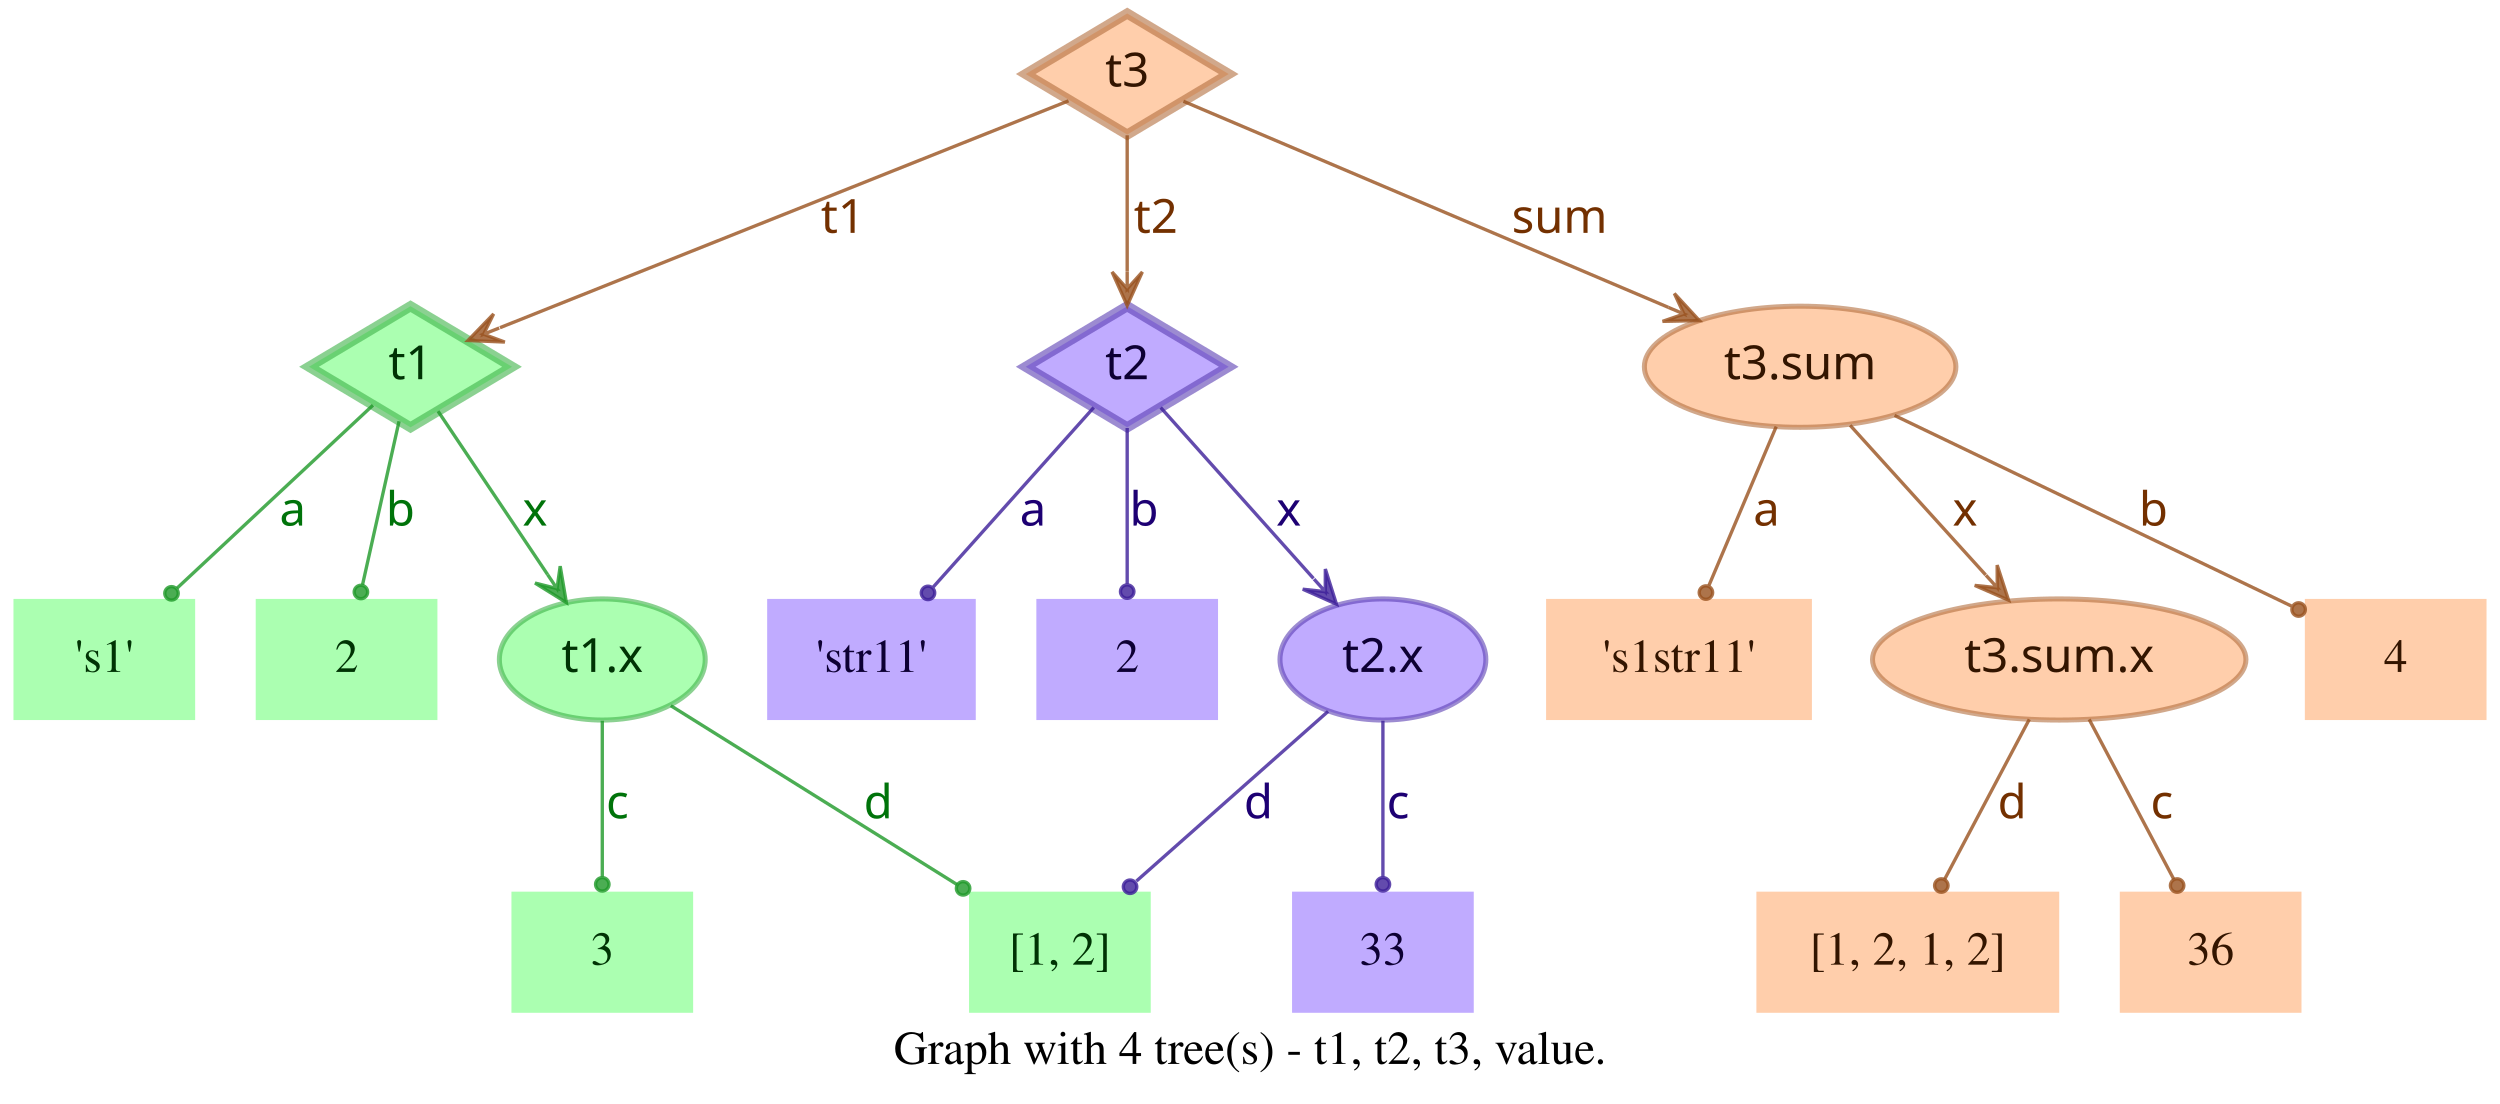
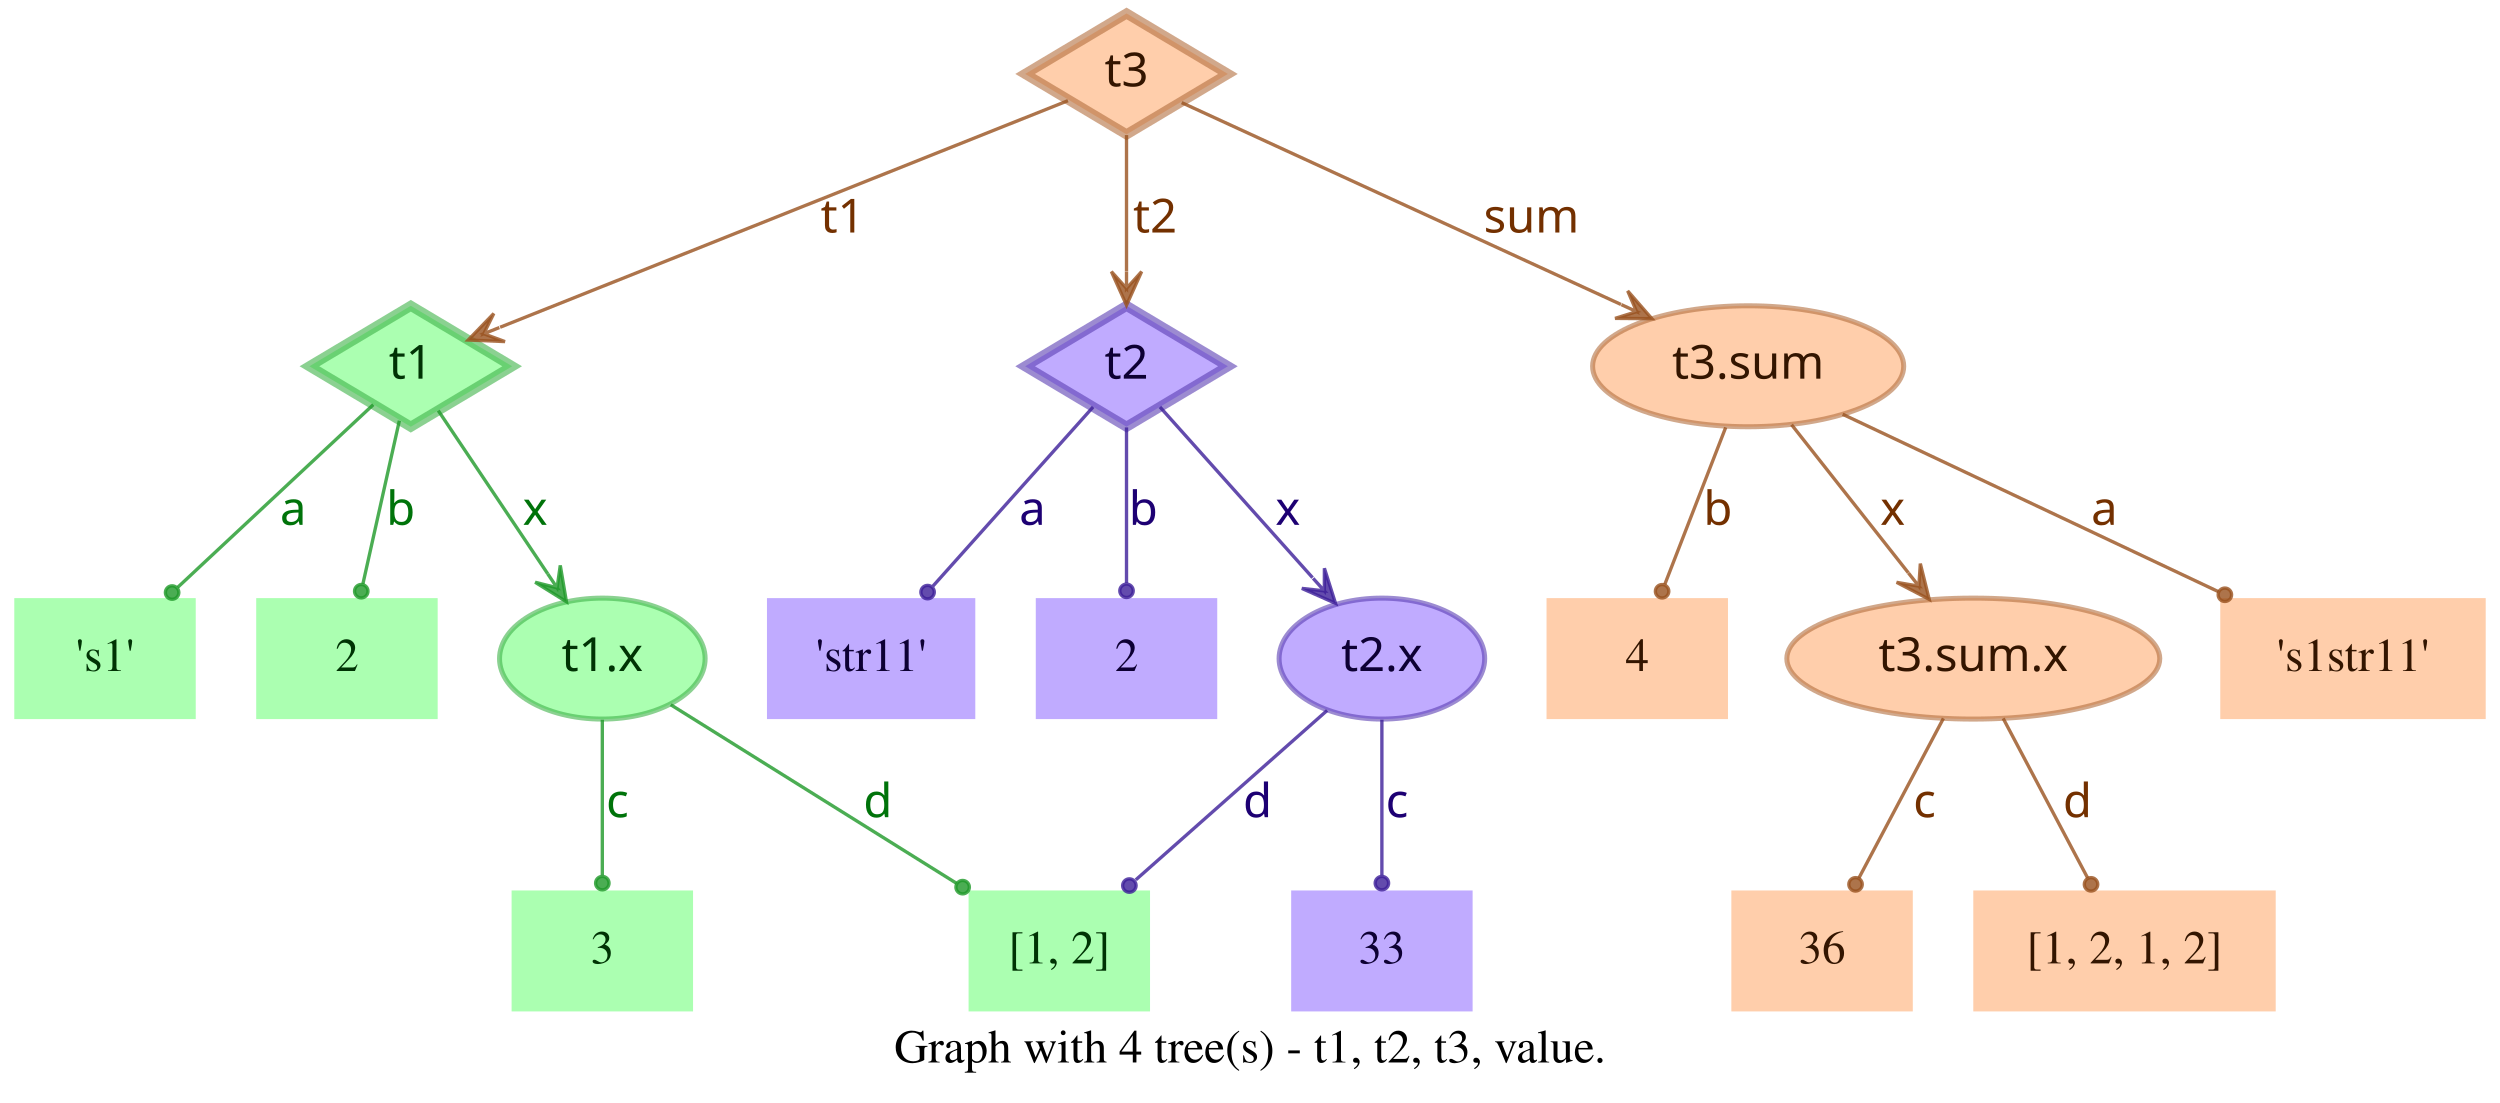
- <svg xmlns="http://www.w3.org/2000/svg" width="743pt" height="328pt" viewBox="0.00 0.00 743.00 328.00">
+ <svg xmlns="http://www.w3.org/2000/svg" width="744pt" height="328pt" viewBox="0.00 0.00 743.50 328.00">
  <g id="graph0" class="graph" transform="scale(1 1) rotate(0) translate(4 324)">
-     <polygon fill="transparent" stroke="transparent" points="-4,4 -4,-324 739,-324 739,4 -4,4" />
-     <text text-anchor="middle" x="367.5" y="-7.8" font-family="Times,serif" font-size="14.00">Graph with 4 tree(s) - t1, t2, t3, value.</text>
+     <polygon fill="transparent" stroke="transparent" points="-4,4 -4,-324 739.5,-324 739.5,4 -4,4" />
+     <text text-anchor="middle" x="367.75" y="-7.8" font-family="Times,serif" font-size="14.00">Graph with 4 tree(s) - t1, t2, t3, value.</text>
    <g id="node1" class="node">
      <polygon fill="#73ff7e" fill-opacity="0.6" stroke="#3eb248" stroke-width="3" stroke-opacity="0.6" points="118,-233 87.83,-215 118,-197 148.17,-215 118,-233" />
      <text text-anchor="middle" x="118" y="-211.3" font-family="Times-Roman bold" font-size="14.00" fill="#003304">t1</text>
    </g>
    <g id="node4" class="node">
      <polygon fill="#73ff7e" fill-opacity="0.6" stroke="transparent" stroke-width="1.5" points="54,-146 0,-146 0,-110 54,-110 54,-146" />
      <text text-anchor="middle" x="27" y="-124.3" font-family="Times,serif" font-size="14.00" fill="#003304">'s1'</text>
    </g>
    <g id="edge1" class="edge">
      <path fill="none" stroke="#1f9929" stroke-opacity="0.8" d="M106.84,-203.58C92.4,-190.08 66.91,-166.28 48.61,-149.19" />
      <ellipse fill="#1f9929" fill-opacity="0.8" stroke="#1f9929" stroke-opacity="0.8" cx="46.97" cy="-147.66" rx="2" ry="2" />
      <text text-anchor="middle" x="83" y="-167.8" font-family="Times-Roman bold" font-size="14.00" fill="#00730a">a</text>
    </g>
    <g id="node5" class="node">
      <polygon fill="#73ff7e" fill-opacity="0.6" stroke="transparent" stroke-width="1.5" points="126,-146 72,-146 72,-110 126,-110 126,-146" />
      <text text-anchor="middle" x="99" y="-124.3" font-family="Times,serif" font-size="14.00" fill="#003304">2</text>
    </g>
    <g id="edge2" class="edge">
      <path fill="none" stroke="#1f9929" stroke-opacity="0.8" d="M114.6,-198.8C111.58,-185.27 107.12,-165.34 103.75,-150.23" />
      <ellipse fill="#1f9929" fill-opacity="0.8" stroke="#1f9929" stroke-opacity="0.8" cx="103.26" cy="-148.06" rx="2" ry="2" />
      <text text-anchor="middle" x="115" y="-167.8" font-family="Times-Roman bold" font-size="14.00" fill="#00730a">b</text>
    </g>
    <g id="node6" class="node">
      <ellipse fill="#73ff7e" fill-opacity="0.6" stroke="#3eb248" stroke-width="1.5" stroke-opacity="0.6" cx="175" cy="-128" rx="30.59" ry="18" />
      <text text-anchor="middle" x="175" y="-124.3" font-family="Times-Roman bold" font-size="14.00" fill="#003304">t1.x</text>
    </g>
    <g id="edge3" class="edge">
      <path fill="none" stroke="#1f9929" stroke-opacity="0.8" d="M126.17,-201.82C134.63,-189.19 148.1,-169.12 158.75,-153.24" />
      <polygon fill="#1f9929" fill-opacity="0.8" stroke="#1f9929" stroke-opacity="0.8" points="164.32,-144.92 162.49,-155.74 161.54,-149.08 158.75,-153.23 158.75,-153.23 158.75,-153.23 161.54,-149.08 155.01,-150.72 164.32,-144.92 164.32,-144.92" />
      <text text-anchor="middle" x="155" y="-167.8" font-family="Times-Roman bold" font-size="14.00" fill="#00730a">x</text>
    </g>
    <g id="node2" class="node">
      <polygon fill="#9673ff" fill-opacity="0.6" stroke="#5b3eb2" stroke-width="3" stroke-opacity="0.6" points="331,-233 300.83,-215 331,-197 361.17,-215 331,-233" />
      <text text-anchor="middle" x="331" y="-211.3" font-family="Times-Roman bold" font-size="14.00" fill="#0d0033">t2</text>
    </g>
    <g id="node7" class="node">
      <polygon fill="#9673ff" fill-opacity="0.6" stroke="transparent" stroke-width="1.5" points="286,-146 224,-146 224,-110 286,-110 286,-146" />
      <text text-anchor="middle" x="255" y="-124.3" font-family="Times,serif" font-size="14.00" fill="#0d0033">'str11'</text>
    </g>
    <g id="edge4" class="edge">
      <path fill="none" stroke="#3d1f99" stroke-opacity="0.8" d="M321.06,-202.89C308.99,-189.39 288.39,-166.34 273.39,-149.57" />
      <ellipse fill="#3d1f99" fill-opacity="0.8" stroke="#3d1f99" stroke-opacity="0.8" cx="271.8" cy="-147.79" rx="2" ry="2" />
      <text text-anchor="middle" x="303" y="-167.8" font-family="Times-Roman bold" font-size="14.00" fill="#1d0073">a</text>
    </g>
    <g id="node8" class="node">
      <polygon fill="#9673ff" fill-opacity="0.6" stroke="transparent" stroke-width="1.5" points="358,-146 304,-146 304,-110 358,-110 358,-146" />
      <text text-anchor="middle" x="331" y="-124.3" font-family="Times,serif" font-size="14.00" fill="#0d0033">2</text>
    </g>
    <g id="edge5" class="edge">
      <path fill="none" stroke="#3d1f99" stroke-opacity="0.8" d="M331,-196.8C331,-183.43 331,-164.82 331,-150.48" />
      <ellipse fill="#3d1f99" fill-opacity="0.8" stroke="#3d1f99" stroke-opacity="0.8" cx="331" cy="-148.18" rx="2" ry="2" />
      <text text-anchor="middle" x="336" y="-167.8" font-family="Times-Roman bold" font-size="14.00" fill="#1d0073">b</text>
    </g>
    <g id="node9" class="node">
      <ellipse fill="#9673ff" fill-opacity="0.6" stroke="#5b3eb2" stroke-width="1.5" stroke-opacity="0.6" cx="407" cy="-128" rx="30.59" ry="18" />
      <text text-anchor="middle" x="407" y="-124.3" font-family="Times-Roman bold" font-size="14.00" fill="#0d0033">t2.x</text>
    </g>
    <g id="edge6" class="edge">
      <path fill="none" stroke="#3d1f99" stroke-opacity="0.8" d="M340.94,-202.89C352.42,-190.05 371.62,-168.57 386.37,-152.08" />
      <polygon fill="#3d1f99" fill-opacity="0.8" stroke="#3d1f99" stroke-opacity="0.8" points="393.2,-144.44 389.89,-154.89 389.87,-148.16 386.53,-151.89 386.53,-151.89 386.53,-151.89 389.87,-148.16 383.18,-148.89 393.2,-144.44 393.2,-144.44" />
      <text text-anchor="middle" x="379" y="-167.8" font-family="Times-Roman bold" font-size="14.00" fill="#1d0073">x</text>
    </g>
    <g id="node3" class="node">
      <polygon fill="#ffad73" fill-opacity="0.6" stroke="#b26f3e" stroke-width="3" stroke-opacity="0.6" points="331,-320 300.83,-302 331,-284 361.17,-302 331,-320" />
      <text text-anchor="middle" x="331" y="-298.3" font-family="Times-Roman bold" font-size="14.00" fill="#331500">t3</text>
    </g>
    <g id="edge7" class="edge">
      <path fill="none" stroke="#99521f" stroke-opacity="0.8" d="M313.57,-294.04C276.33,-279.18 188.81,-244.26 144.58,-226.61" />
      <polygon fill="#99521f" fill-opacity="0.8" stroke="#99521f" stroke-opacity="0.8" points="135.08,-222.81 146.03,-222.34 139.72,-224.67 144.36,-226.52 144.36,-226.52 144.36,-226.52 139.72,-224.67 142.7,-230.7 135.08,-222.81 135.08,-222.81" />
      <text text-anchor="middle" x="246.5" y="-254.8" font-family="Times-Roman bold" font-size="14.00" fill="#733000">t1</text>
    </g>
    <g id="edge8" class="edge">
      <path fill="none" stroke="#99521f" stroke-opacity="0.8" d="M331,-283.8C331,-272.16 331,-256.55 331,-243.24" />
      <polygon fill="#99521f" fill-opacity="0.8" stroke="#99521f" stroke-opacity="0.8" points="331,-233.18 335.5,-243.18 331,-238.18 331,-243.18 331,-243.18 331,-243.18 331,-238.18 326.5,-243.18 331,-233.18 331,-233.18" />
      <text text-anchor="middle" x="339.5" y="-254.8" font-family="Times-Roman bold" font-size="14.00" fill="#733000">t2</text>
    </g>
    <g id="node10" class="node">
-       <ellipse fill="#ffad73" fill-opacity="0.6" stroke="#b26f3e" stroke-width="1.5" stroke-opacity="0.6" cx="531" cy="-215" rx="46.29" ry="18" />
-       <text text-anchor="middle" x="531" y="-211.3" font-family="Times-Roman bold" font-size="14.00" fill="#331500">t3.sum</text>
+       <ellipse fill="#ffad73" fill-opacity="0.6" stroke="#b26f3e" stroke-width="1.5" stroke-opacity="0.6" cx="516" cy="-215" rx="46.29" ry="18" />
+       <text text-anchor="middle" x="516" y="-211.3" font-family="Times-Roman bold" font-size="14.00" fill="#331500">t3.sum</text>
    </g>
    <g id="edge9" class="edge">
-       <path fill="none" stroke="#99521f" stroke-opacity="0.8" d="M347.71,-293.9C379.2,-280.52 448.08,-251.24 491.86,-232.64" />
-       <polygon fill="#99521f" fill-opacity="0.8" stroke="#99521f" stroke-opacity="0.8" points="501.06,-228.72 493.62,-236.78 496.46,-230.68 491.86,-232.63 491.86,-232.63 491.86,-232.63 496.46,-230.68 490.1,-228.49 501.06,-228.72 501.06,-228.72" />
-       <text text-anchor="middle" x="459.5" y="-254.8" font-family="Times-Roman bold" font-size="14.00" fill="#733000">sum</text>
+       <path fill="none" stroke="#99521f" stroke-opacity="0.8" d="M347.42,-293.46C376.56,-280.07 438.04,-251.82 478.15,-233.39" />
+       <polygon fill="#99521f" fill-opacity="0.8" stroke="#99521f" stroke-opacity="0.8" points="487.35,-229.16 480.15,-237.43 482.81,-231.25 478.27,-233.34 478.27,-233.34 478.27,-233.34 482.81,-231.25 476.39,-229.25 487.35,-229.16 487.35,-229.16" />
+       <text text-anchor="middle" x="451.5" y="-254.8" font-family="Times-Roman bold" font-size="14.00" fill="#733000">sum</text>
    </g>
    <g id="node11" class="node">
      <polygon fill="#73ff7e" fill-opacity="0.6" stroke="transparent" stroke-width="1.5" points="202,-59 148,-59 148,-23 202,-23 202,-59" />
      <text text-anchor="middle" x="175" y="-37.3" font-family="Times,serif" font-size="14.00" fill="#003304">3</text>
    </g>
    <g id="edge10" class="edge">
      <path fill="none" stroke="#1f9929" stroke-opacity="0.8" d="M175,-109.8C175,-96.43 175,-77.82 175,-63.48" />
      <ellipse fill="#1f9929" fill-opacity="0.8" stroke="#1f9929" stroke-opacity="0.8" cx="175" cy="-61.18" rx="2" ry="2" />
      <text text-anchor="middle" x="179.5" y="-80.8" font-family="Times-Roman bold" font-size="14.00" fill="#00730a">c</text>
    </g>
    <g id="node12" class="node">
      <polygon fill="#73ff7e" fill-opacity="0.6" stroke="transparent" stroke-width="1.5" points="338,-59 284,-59 284,-23 338,-23 338,-59" />
      <text text-anchor="middle" x="311" y="-37.3" font-family="Times,serif" font-size="14.00" fill="#003304">[1, 2]</text>
    </g>
    <g id="edge11" class="edge">
      <path fill="none" stroke="#1f9929" stroke-opacity="0.8" d="M195.36,-114.27C217.91,-100.18 254.51,-77.31 280.49,-61.07" />
      <ellipse fill="#1f9929" fill-opacity="0.8" stroke="#1f9929" stroke-opacity="0.8" cx="282.23" cy="-59.98" rx="2" ry="2" />
      <text text-anchor="middle" x="257" y="-80.8" font-family="Times-Roman bold" font-size="14.00" fill="#00730a">d</text>
    </g>
    <g id="edge13" class="edge">
      <path fill="none" stroke="#3d1f99" stroke-opacity="0.8" d="M390.71,-112.58C375.07,-98.73 351.28,-77.67 333.76,-62.16" />
      <ellipse fill="#3d1f99" fill-opacity="0.8" stroke="#3d1f99" stroke-opacity="0.8" cx="331.85" cy="-60.46" rx="2" ry="2" />
      <text text-anchor="middle" x="370" y="-80.8" font-family="Times-Roman bold" font-size="14.00" fill="#1d0073">d</text>
    </g>
    <g id="node13" class="node">
      <polygon fill="#9673ff" fill-opacity="0.6" stroke="transparent" stroke-width="1.5" points="434,-59 380,-59 380,-23 434,-23 434,-59" />
      <text text-anchor="middle" x="407" y="-37.3" font-family="Times,serif" font-size="14.00" fill="#0d0033">33</text>
    </g>
    <g id="edge12" class="edge">
      <path fill="none" stroke="#3d1f99" stroke-opacity="0.8" d="M407,-109.8C407,-96.43 407,-77.82 407,-63.48" />
      <ellipse fill="#3d1f99" fill-opacity="0.8" stroke="#3d1f99" stroke-opacity="0.8" cx="407" cy="-61.18" rx="2" ry="2" />
      <text text-anchor="middle" x="411.5" y="-80.8" font-family="Times-Roman bold" font-size="14.00" fill="#1d0073">c</text>
    </g>
    <g id="node14" class="node">
-       <polygon fill="#ffad73" fill-opacity="0.6" stroke="transparent" stroke-width="1.5" points="534.5,-146 455.5,-146 455.5,-110 534.5,-110 534.5,-146" />
-       <text text-anchor="middle" x="495" y="-124.3" font-family="Times,serif" font-size="14.00" fill="#331500">'s1str11'</text>
+       <polygon fill="#ffad73" fill-opacity="0.6" stroke="transparent" stroke-width="1.5" points="510,-146 456,-146 456,-110 510,-110 510,-146" />
+       <text text-anchor="middle" x="483" y="-124.3" font-family="Times,serif" font-size="14.00" fill="#331500">4</text>
    </g>
    <g id="edge14" class="edge">
-       <path fill="none" stroke="#99521f" stroke-opacity="0.8" d="M523.89,-197.21C518.16,-183.67 510.07,-164.57 503.9,-150.02" />
-       <ellipse fill="#99521f" fill-opacity="0.8" stroke="#99521f" stroke-opacity="0.8" cx="503" cy="-147.89" rx="2" ry="2" />
-       <text text-anchor="middle" x="521" y="-167.8" font-family="Times-Roman bold" font-size="14.00" fill="#733000">a</text>
+       <path fill="none" stroke="#99521f" stroke-opacity="0.8" d="M509.32,-196.8C504.09,-183.32 496.78,-164.5 491.2,-150.11" />
+       <ellipse fill="#99521f" fill-opacity="0.8" stroke="#99521f" stroke-opacity="0.8" cx="490.39" cy="-148.04" rx="2" ry="2" />
+       <text text-anchor="middle" x="507" y="-167.8" font-family="Times-Roman bold" font-size="14.00" fill="#733000">b</text>
    </g>
    <g id="node15" class="node">
-       <ellipse fill="#ffad73" fill-opacity="0.6" stroke="#b26f3e" stroke-width="1.5" stroke-opacity="0.6" cx="608" cy="-128" rx="55.49" ry="18" />
-       <text text-anchor="middle" x="608" y="-124.3" font-family="Times-Roman bold" font-size="14.00" fill="#331500">t3.sum.x</text>
+       <ellipse fill="#ffad73" fill-opacity="0.6" stroke="#b26f3e" stroke-width="1.5" stroke-opacity="0.6" cx="583" cy="-128" rx="55.49" ry="18" />
+       <text text-anchor="middle" x="583" y="-124.3" font-family="Times-Roman bold" font-size="14.00" fill="#331500">t3.sum.x</text>
    </g>
    <g id="edge15" class="edge">
-       <path fill="none" stroke="#99521f" stroke-opacity="0.8" d="M545.85,-197.61C557.28,-184.99 573.25,-167.36 586.14,-153.13" />
-       <polygon fill="#99521f" fill-opacity="0.8" stroke="#99521f" stroke-opacity="0.8" points="592.94,-145.63 589.56,-156.06 589.58,-149.33 586.22,-153.04 586.22,-153.04 586.22,-153.04 589.58,-149.33 582.89,-150.02 592.94,-145.63 592.94,-145.63" />
-       <text text-anchor="middle" x="580" y="-167.8" font-family="Times-Roman bold" font-size="14.00" fill="#733000">x</text>
+       <path fill="none" stroke="#99521f" stroke-opacity="0.8" d="M528.92,-197.61C538.77,-185.11 552.51,-167.69 563.67,-153.53" />
+       <polygon fill="#99521f" fill-opacity="0.8" stroke="#99521f" stroke-opacity="0.8" points="569.89,-145.63 567.24,-156.27 566.8,-149.56 563.7,-153.48 563.7,-153.48 563.7,-153.48 566.8,-149.56 560.17,-150.7 569.89,-145.63 569.89,-145.63" />
+       <text text-anchor="middle" x="559" y="-167.8" font-family="Times-Roman bold" font-size="14.00" fill="#733000">x</text>
    </g>
    <g id="node16" class="node">
-       <polygon fill="#ffad73" fill-opacity="0.6" stroke="transparent" stroke-width="1.5" points="735,-146 681,-146 681,-110 735,-110 735,-146" />
-       <text text-anchor="middle" x="708" y="-124.3" font-family="Times,serif" font-size="14.00" fill="#331500">4</text>
+       <polygon fill="#ffad73" fill-opacity="0.6" stroke="transparent" stroke-width="1.5" points="735.5,-146 656.5,-146 656.5,-110 735.5,-110 735.5,-146" />
+       <text text-anchor="middle" x="696" y="-124.3" font-family="Times,serif" font-size="14.00" fill="#331500">'s1str11'</text>
    </g>
    <g id="edge16" class="edge">
-       <path fill="none" stroke="#99521f" stroke-opacity="0.8" d="M559.05,-200.53C591.18,-185.1 643.67,-159.89 676.99,-143.89" />
-       <ellipse fill="#99521f" fill-opacity="0.8" stroke="#99521f" stroke-opacity="0.8" cx="679.15" cy="-142.85" rx="2" ry="2" />
-       <text text-anchor="middle" x="636" y="-167.8" font-family="Times-Roman bold" font-size="14.00" fill="#733000">b</text>
+       <path fill="none" stroke="#99521f" stroke-opacity="0.8" d="M544.12,-200.72C574.18,-186.53 622.07,-163.91 656.03,-147.88" />
+       <ellipse fill="#99521f" fill-opacity="0.8" stroke="#99521f" stroke-opacity="0.8" cx="657.87" cy="-147" rx="2" ry="2" />
+       <text text-anchor="middle" x="622" y="-167.8" font-family="Times-Roman bold" font-size="14.00" fill="#733000">a</text>
    </g>
    <g id="node17" class="node">
-       <polygon fill="#ffad73" fill-opacity="0.6" stroke="transparent" stroke-width="1.5" points="608,-59 518,-59 518,-23 608,-23 608,-59" />
-       <text text-anchor="middle" x="563" y="-37.3" font-family="Times,serif" font-size="14.00" fill="#331500">[1, 2, 1, 2]</text>
+       <polygon fill="#ffad73" fill-opacity="0.6" stroke="transparent" stroke-width="1.5" points="565,-59 511,-59 511,-23 565,-23 565,-59" />
+       <text text-anchor="middle" x="538" y="-37.3" font-family="Times,serif" font-size="14.00" fill="#331500">36</text>
    </g>
    <g id="edge17" class="edge">
-       <path fill="none" stroke="#99521f" stroke-opacity="0.8" d="M599.11,-110.21C591.88,-96.56 581.66,-77.24 573.93,-62.65" />
-       <ellipse fill="#99521f" fill-opacity="0.8" stroke="#99521f" stroke-opacity="0.8" cx="572.96" cy="-60.82" rx="2" ry="2" />
-       <text text-anchor="middle" x="594" y="-80.8" font-family="Times-Roman bold" font-size="14.00" fill="#733000">d</text>
+       <path fill="none" stroke="#99521f" stroke-opacity="0.8" d="M574.11,-110.21C566.88,-96.56 556.66,-77.24 548.93,-62.65" />
+       <ellipse fill="#99521f" fill-opacity="0.8" stroke="#99521f" stroke-opacity="0.8" cx="547.96" cy="-60.82" rx="2" ry="2" />
+       <text text-anchor="middle" x="568.5" y="-80.8" font-family="Times-Roman bold" font-size="14.00" fill="#733000">c</text>
    </g>
    <g id="node18" class="node">
-       <polygon fill="#ffad73" fill-opacity="0.6" stroke="transparent" stroke-width="1.5" points="680,-59 626,-59 626,-23 680,-23 680,-59" />
-       <text text-anchor="middle" x="653" y="-37.3" font-family="Times,serif" font-size="14.00" fill="#331500">36</text>
+       <polygon fill="#ffad73" fill-opacity="0.6" stroke="transparent" stroke-width="1.5" points="673,-59 583,-59 583,-23 673,-23 673,-59" />
+       <text text-anchor="middle" x="628" y="-37.3" font-family="Times,serif" font-size="14.00" fill="#331500">[1, 2, 1, 2]</text>
    </g>
    <g id="edge18" class="edge">
-       <path fill="none" stroke="#99521f" stroke-opacity="0.8" d="M616.89,-110.21C624.12,-96.56 634.34,-77.24 642.07,-62.65" />
-       <ellipse fill="#99521f" fill-opacity="0.8" stroke="#99521f" stroke-opacity="0.8" cx="643.04" cy="-60.82" rx="2" ry="2" />
-       <text text-anchor="middle" x="638.5" y="-80.8" font-family="Times-Roman bold" font-size="14.00" fill="#733000">c</text>
+       <path fill="none" stroke="#99521f" stroke-opacity="0.8" d="M591.89,-110.21C599.12,-96.56 609.34,-77.24 617.07,-62.65" />
+       <ellipse fill="#99521f" fill-opacity="0.8" stroke="#99521f" stroke-opacity="0.8" cx="618.04" cy="-60.82" rx="2" ry="2" />
+       <text text-anchor="middle" x="614" y="-80.8" font-family="Times-Roman bold" font-size="14.00" fill="#733000">d</text>
    </g>
  </g>
</svg>
